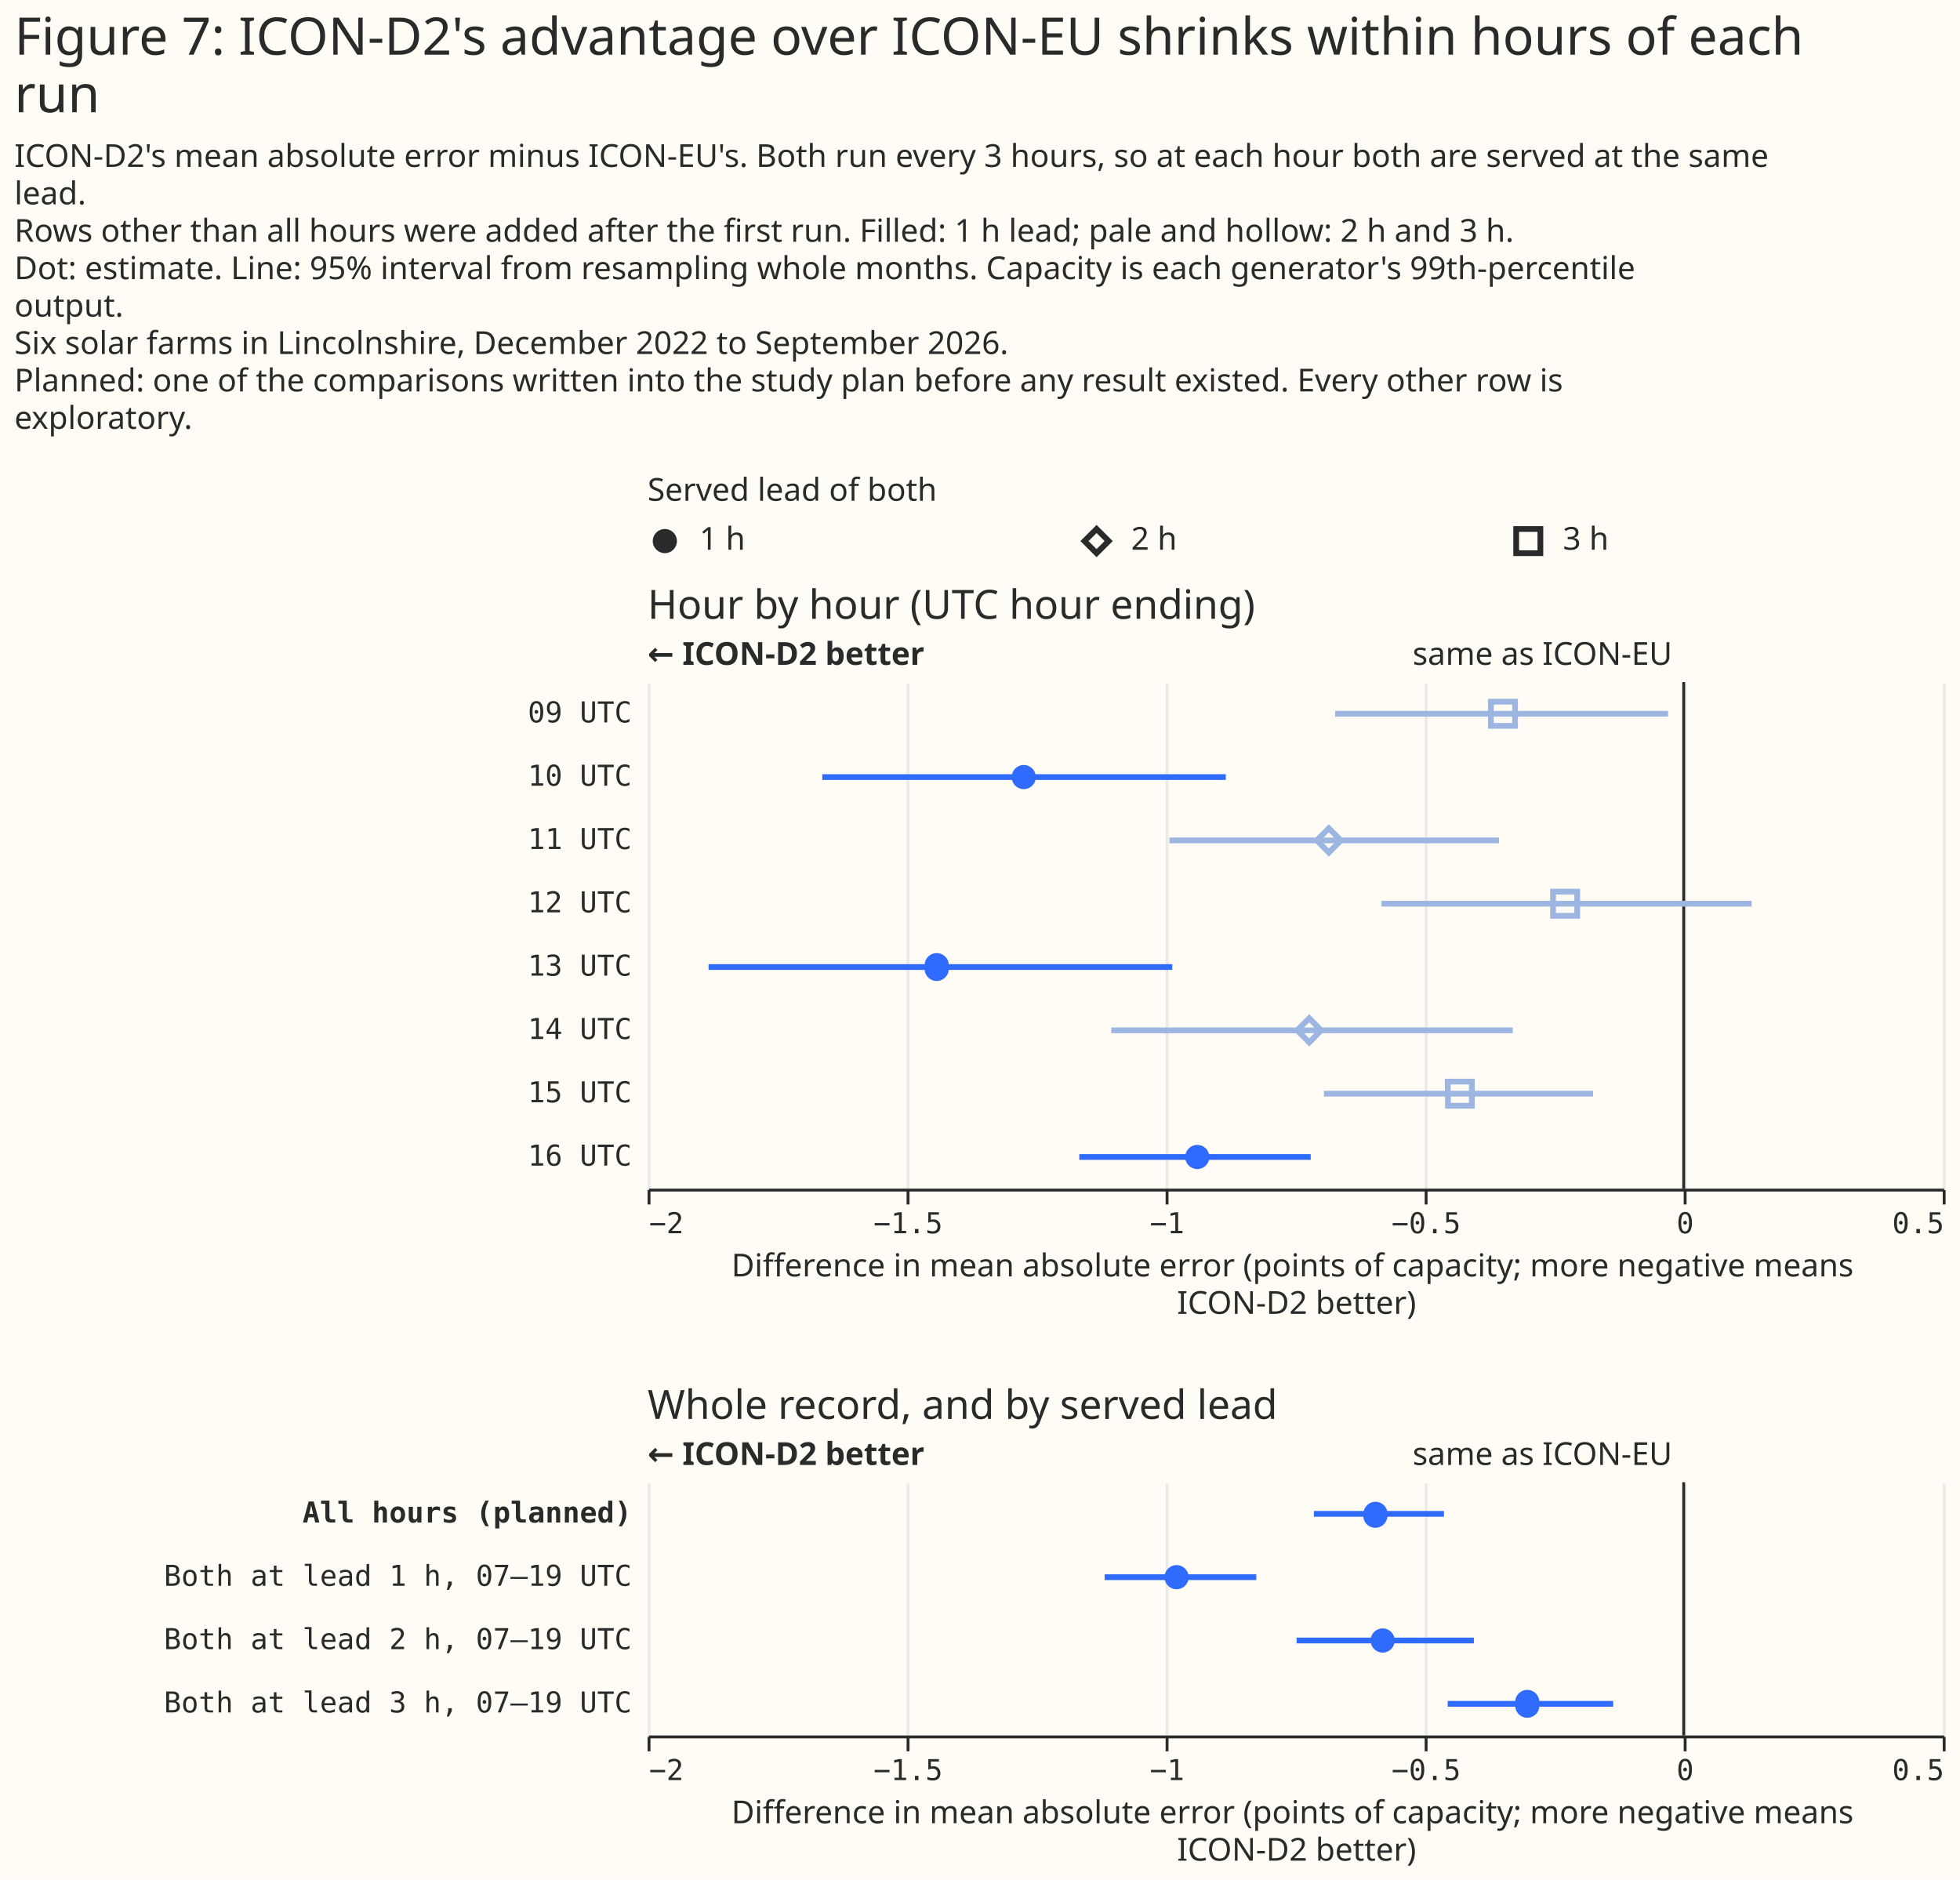
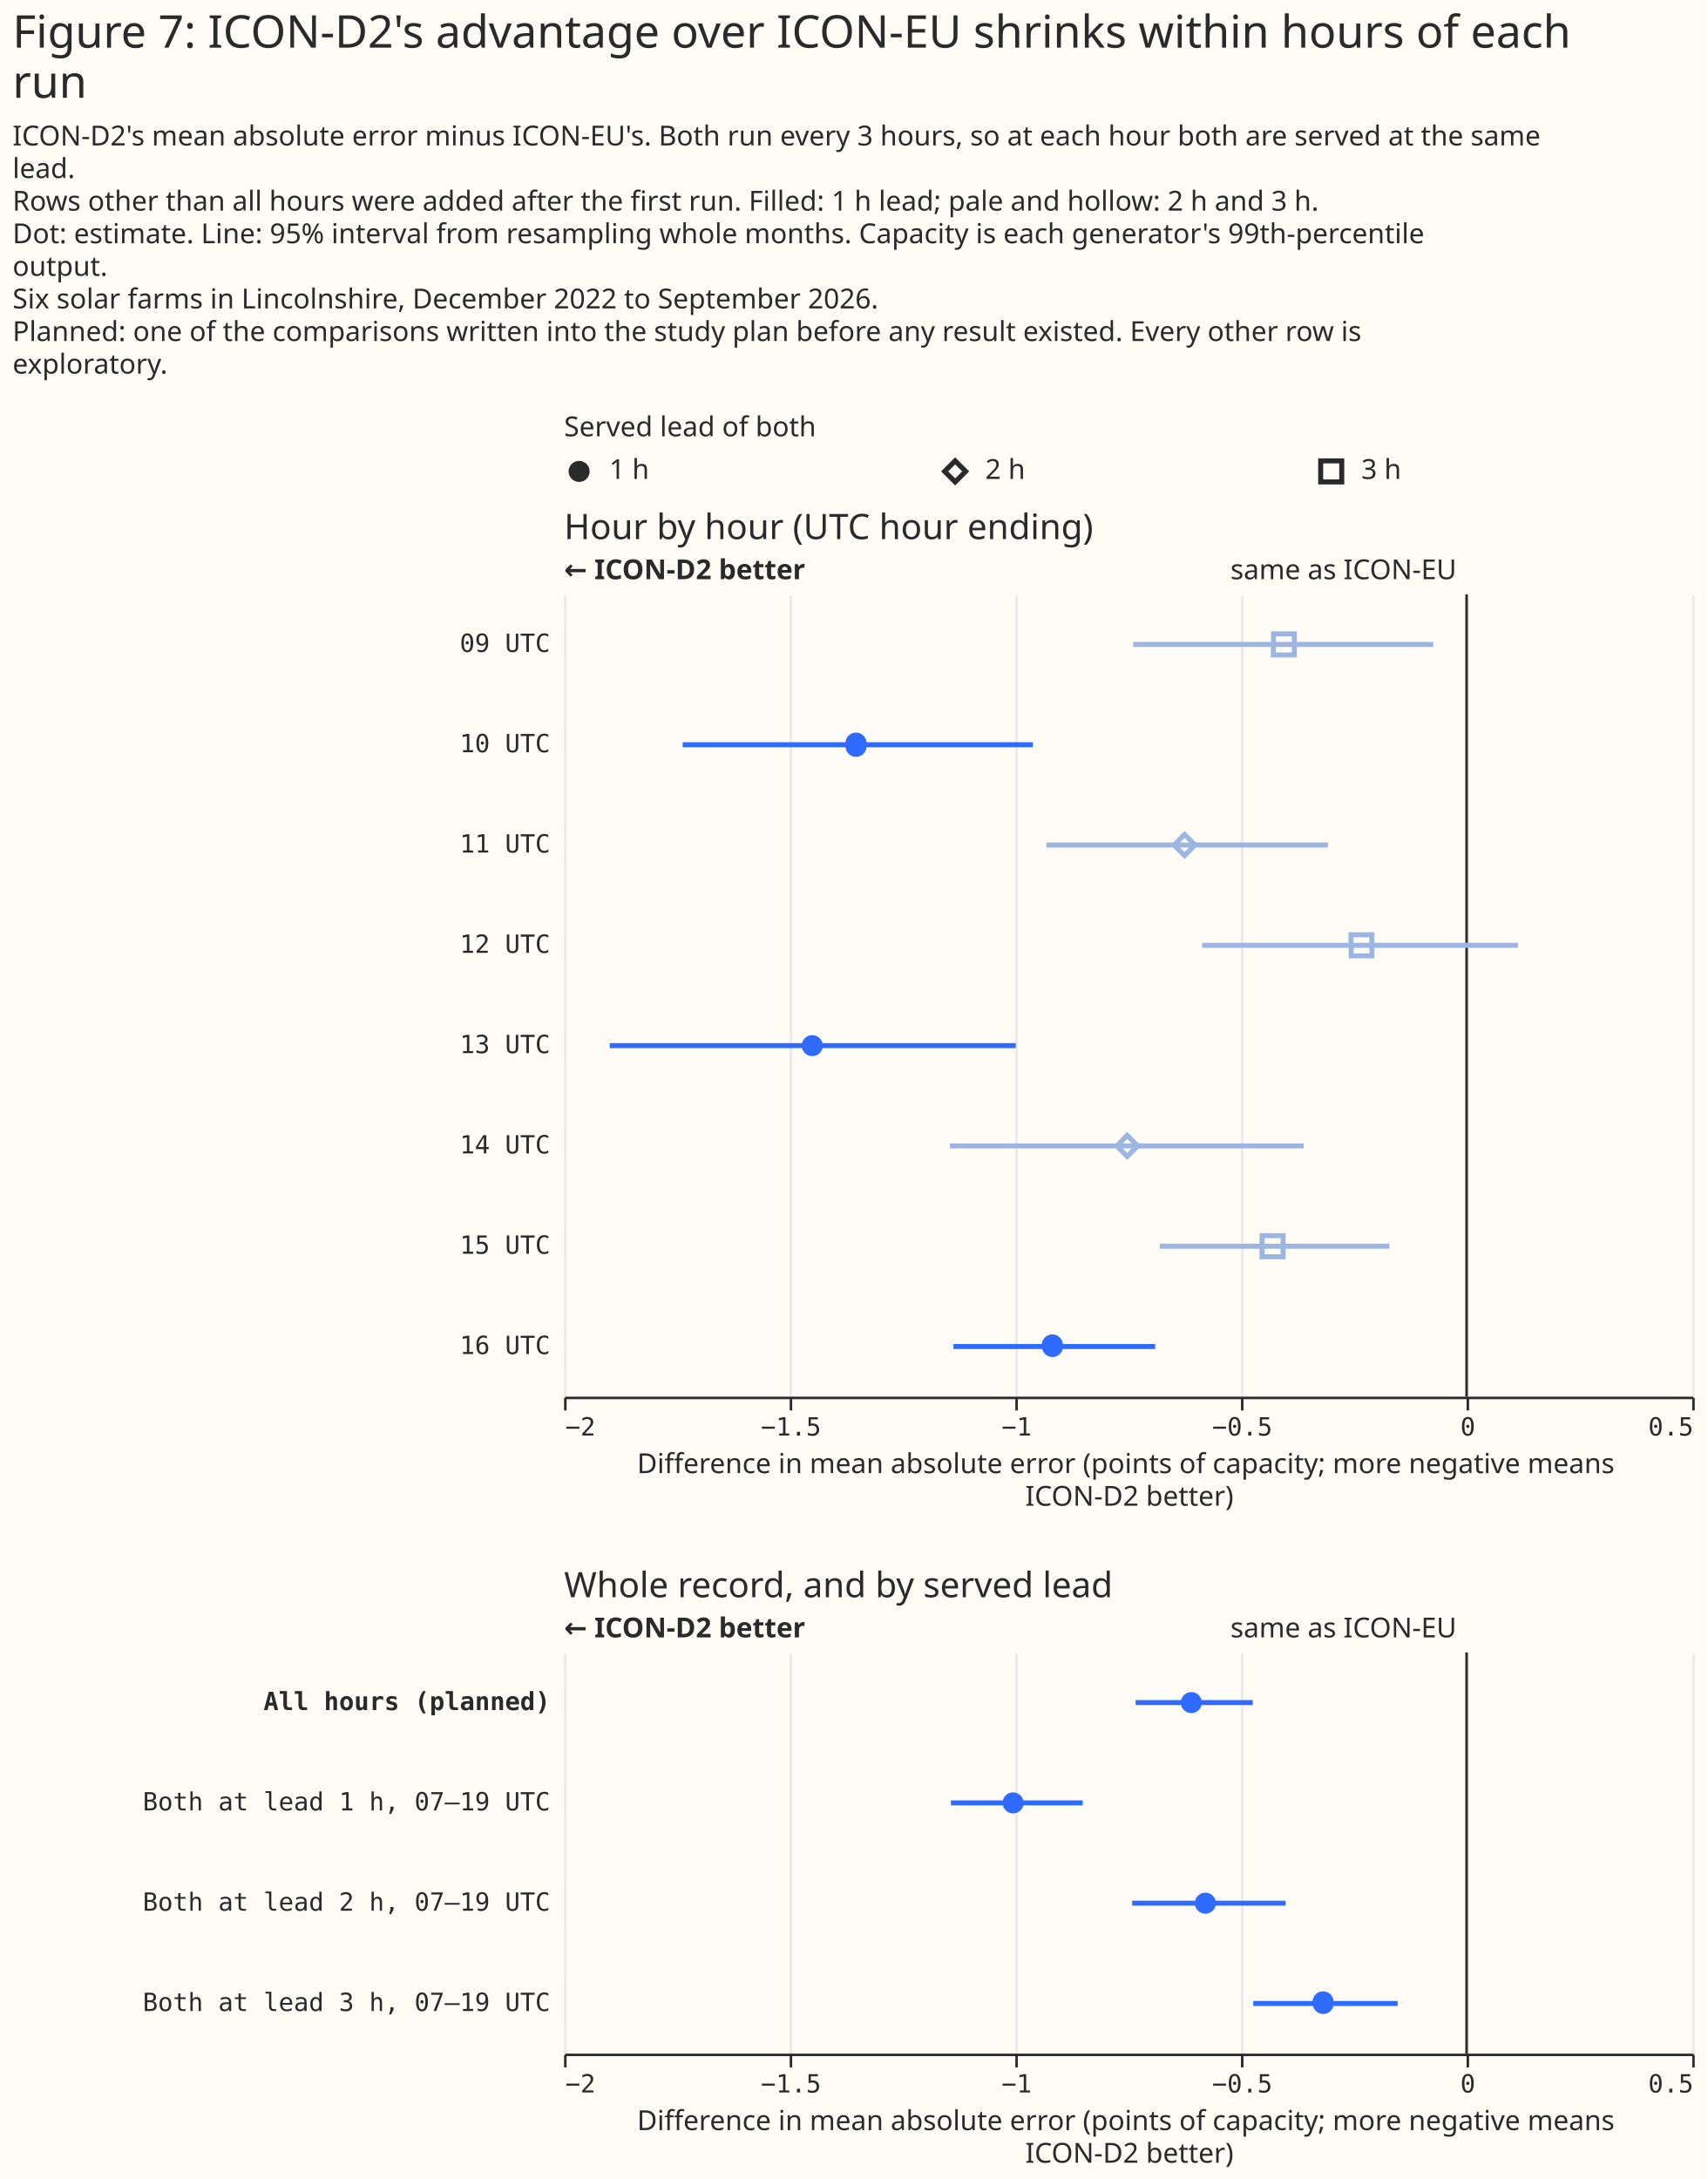
- <svg xmlns="http://www.w3.org/2000/svg" width="681" height="653" class="marks" viewBox="0 0 681 653">
-   <path fill="#fffbf5" d="M0 0h681v653H0z" />
+ <svg xmlns="http://www.w3.org/2000/svg" width="681" height="869" class="marks" viewBox="0 0 681 869">
+   <path fill="#fffbf5" d="M0 0h681v869H0z" />
  <g fill="none" stroke-miterlimit="10" aria-roledescription="group mark container" class="mark-group role-frame root">
    <path d="M225 180h450z" aria-hidden="true" class="background" />
    <g aria-roledescription="group mark container" class="mark-group role-scope concat_0_group">
      <g aria-roledescription="group mark container" class="mark-group role-scope concat_0_concat_0_group">
        <path fill="#fffbf5" d="M225 180h450v16H225Z" aria-hidden="true" class="background" />
        <g aria-roledescription="symbol mark container" class="mark-symbol role-mark concat_0_concat_0_layer_0_marks">
          <path fill="#292b2b" d="M235.2 188a4.2 4.2 0 1 1-8.4 0 4.2 4.2 0 1 1 8.4 0" aria-label="x: 6; colour: #292B2B; shape: circle" aria-roledescription="point" />
        </g>
        <g stroke="#292b2b" stroke-width="2" aria-roledescription="symbol mark container" class="mark-symbol role-mark concat_0_concat_0_layer_1_marks">
          <path d="m376.8 188 4.2-4.2 4.2 4.2-4.2 4.2Z" aria-label="x: 156; colour: #292B2B; shape: diamond" aria-roledescription="point" />
          <path d="M526.8 183.8h8.4v8.4h-8.4Z" aria-label="x: 306; colour: #292B2B; shape: square" aria-roledescription="point" />
        </g>
        <g fill="#292b2b" aria-roledescription="text mark container" class="mark-text role-mark concat_0_concat_0_layer_2_marks" font-family="Matter XH, DM Sans, sans-serif" font-size="11">
          <text aria-label="x: 6; label: 1 h" aria-roledescription="text mark" transform="translate(243 191)">1 h</text>
          <text aria-label="x: 156; label: 2 h" aria-roledescription="text mark" transform="translate(393 191)">2 h</text>
          <text aria-label="x: 306; label: 3 h" aria-roledescription="text mark" transform="translate(543 191)">3 h</text>
        </g>
        <g class="mark-group role-title">
          <text fill="#292b2b" aria-label="Title text 'Served lead of both'" aria-roledescription="title" class="mark-text role-title-text" font-family="Matter XH, DM Sans, sans-serif" font-size="11" pointer-events="none" transform="translate(225 174)">Served lead of both</text>
        </g>
      </g>
      <g aria-roledescription="group mark container" class="mark-group role-scope concat_0_concat_1_group">
-         <path fill="#fffbf5" d="M225 237h450v176H225Z" aria-hidden="true" class="background" />
+         <path fill="#fffbf5" d="M225 237h450v320H225Z" aria-hidden="true" class="background" />
        <g aria-hidden="true" class="mark-group role-axis">
-           <path stroke="#eaeaea" d="M225.5 413.5v-176m90 176v-176m90 176v-176m90 176v-176m90 176v-176m90 176v-176" class="mark-rule role-axis-grid" pointer-events="none" />
+           <path stroke="#eaeaea" d="M225.5 557.5v-320m90 320v-320m90 320v-320m90 320v-320m90 320v-320m90 320v-320" class="mark-rule role-axis-grid" pointer-events="none" />
        </g>
        <g aria-label="X-axis titled 'Difference in mean absolute error (points of capacity; more negative means ICON-D2 better)' for a linear scale with values from −2 to 0.5" aria-roledescription="axis" class="mark-group role-axis" pointer-events="none">
-           <path stroke="#292b2b" d="M225.5 413.5v5m90-5v5m90-5v5m90-5v5m90-5v5m90-5v5" class="mark-rule role-axis-tick" />
+           <path stroke="#292b2b" d="M225.5 557.5v5m90-5v5m90-5v5m90-5v5m90-5v5m90-5v5" class="mark-rule role-axis-tick" />
          <g fill="#292b2b" class="mark-text role-axis-label" font-family="Matter Semi Mono, Roboto Mono, monospace" font-size="10">
-             <text transform="translate(225.5 428.5)">−2</text>
-             <text text-anchor="middle" transform="translate(315.5 428.5)">−1.5</text>
-             <text text-anchor="middle" transform="translate(405.5 428.5)">−1</text>
-             <text text-anchor="middle" transform="translate(495.5 428.5)">−0.5</text>
-             <text text-anchor="middle" transform="translate(585.5 428.5)">0</text>
-             <text text-anchor="end" transform="translate(675.5 428.5)">0.5</text>
+             <text transform="translate(225.5 572.5)">−2</text>
+             <text text-anchor="middle" transform="translate(315.5 572.5)">−1.5</text>
+             <text text-anchor="middle" transform="translate(405.5 572.5)">−1</text>
+             <text text-anchor="middle" transform="translate(495.5 572.5)">−0.5</text>
+             <text text-anchor="middle" transform="translate(585.5 572.5)">0</text>
+             <text text-anchor="end" transform="translate(675.5 572.5)">0.5</text>
          </g>
-           <path stroke="#292b2b" d="M225.5 413.5h450" class="mark-rule role-axis-domain" />
-           <text fill="#292b2b" class="mark-text role-axis-title" font-family="Matter XH, DM Sans, sans-serif" font-size="11" text-anchor="middle" transform="translate(450.5 443.5)">
+           <path stroke="#292b2b" d="M225.5 557.5h450" class="mark-rule role-axis-domain" />
+           <text fill="#292b2b" class="mark-text role-axis-title" font-family="Matter XH, DM Sans, sans-serif" font-size="11" text-anchor="middle" transform="translate(450.5 587.5)">
            <tspan>Difference in mean absolute error (points of capacity; more negative means</tspan>
            <tspan x="0" dy="13">ICON-D2 better)</tspan>
          </text>
        </g>
        <g aria-label="Y-axis for a discrete scale with 8 values: 09 UTC, 10 UTC, 11 UTC, 12 UTC, 13 UTC, ending with 16 UTC" aria-roledescription="axis" class="mark-group role-axis">
          <g fill="#292b2b" class="mark-text role-axis-label" font-family="Matter Semi Mono, Roboto Mono, monospace" font-size="10" pointer-events="none" text-anchor="end">
-             <text transform="translate(219.5 251)">09 UTC</text>
-             <text transform="translate(219.5 273)">10 UTC</text>
-             <text transform="translate(219.5 295)">11 UTC</text>
-             <text transform="translate(219.5 317)">12 UTC</text>
-             <text transform="translate(219.5 339)">13 UTC</text>
-             <text transform="translate(219.5 361)">14 UTC</text>
-             <text transform="translate(219.5 383)">15 UTC</text>
-             <text transform="translate(219.5 405)">16 UTC</text>
+             <text transform="translate(219.5 260)">09 UTC</text>
+             <text transform="translate(219.5 300)">10 UTC</text>
+             <text transform="translate(219.5 340)">11 UTC</text>
+             <text transform="translate(219.5 380)">12 UTC</text>
+             <text transform="translate(219.5 420)">13 UTC</text>
+             <text transform="translate(219.5 460)">14 UTC</text>
+             <text transform="translate(219.5 500)">15 UTC</text>
+             <text transform="translate(219.5 540)">16 UTC</text>
          </g>
        </g>
        <g aria-roledescription="rule mark container" class="mark-rule role-mark concat_0_concat_1_layer_0_marks">
-           <path stroke="#292b2b" d="M585 237v176" aria-label="x: 0" aria-roledescription="rule mark" />
+           <path stroke="#292b2b" d="M585 237v320" aria-label="x: 0" aria-roledescription="rule mark" />
        </g>
        <g aria-roledescription="text mark container" class="mark-text role-mark concat_0_concat_1_layer_1_marks">
          <text fill="#292b2b" aria-label="x: 0" aria-roledescription="text mark" font-family="Matter XH, DM Sans, sans-serif" font-size="11" text-anchor="end" transform="translate(581 231)">same as ICON-EU</text>
        </g>
        <g aria-roledescription="text mark container" class="mark-text role-mark concat_0_concat_1_layer_2_marks">
          <text fill="#292b2b" aria-label="x: −2" aria-roledescription="text mark" font-family="Matter XH, DM Sans, sans-serif" font-size="11" font-weight="bold" transform="translate(225 231)">← ICON-D2 better</text>
        </g>
        <g stroke-width="2" aria-hidden="true" class="mark-rule role-mark concat_0_concat_1_layer_3_marks" clip-path="url(#a)" transform="translate(225 237)">
-           <path stroke="#9cb6e1" d="M238.9 11h115.7" />
-           <path stroke="#306bff" d="M60.7 33h140.2" />
-           <path stroke="#9cb6e1" d="M181.3 55h114.5M255 77h128.6" />
-           <path stroke="#306bff" d="M21.2 99h161.1" />
-           <path stroke="#9cb6e1" d="M161.1 121h139.5M235 143h93.5" />
-           <path stroke="#306bff" d="M150 165h80.4" />
+           <path stroke="#9cb6e1" d="M227 20h119.7" />
+           <path stroke="#306bff" d="M47.3 60H187" />
+           <path stroke="#9cb6e1" d="M192.4 100h112.3m-50.2 40h126" />
+           <path stroke="#306bff" d="M18.2 180h162" />
+           <path stroke="#9cb6e1" d="M153.9 220H295m-57.4 40h91.6" />
+           <path stroke="#306bff" d="M155.3 300h80.5" />
        </g>
        <g fill="#306bff" aria-roledescription="symbol mark container" class="mark-symbol role-mark concat_0_concat_1_layer_4_marks" clip-path="url(#b)" transform="translate(225 237)">
-           <path d="M134.9 33a4.2 4.2 0 1 1-8.4 0 4.2 4.2 0 1 1 8.4 0" aria-label="Difference in mean absolute error (points of capacity; more negative means, ICON-D2 better): −1.27; label: 10 UTC; shade: weather model; condition: 1 h; Row: 10 UTC; Estimate: −1.274; Lower 95%: −1.663; Upper 95%: −0.884" aria-roledescription="point" />
-           <path d="M104.6 99a4.2 4.2 0 1 1-8.3 0 4.2 4.2 0 1 1 8.3 0" aria-label="Difference in mean absolute error (points of capacity; more negative means, ICON-D2 better): −1.44; label: 13 UTC; shade: weather model; condition: 1 h; Row: 13 UTC; Estimate: −1.442; Lower 95%: −1.882; Upper 95%: −0.987" aria-roledescription="point" />
-           <path d="M195.2 165a4.2 4.2 0 1 1-8.4 0 4.2 4.2 0 1 1 8.4 0" aria-label="Difference in mean absolute error (points of capacity; more negative means, ICON-D2 better): −0.94; label: 16 UTC; shade: weather model; condition: 1 h; Row: 16 UTC; Estimate: −0.939; Lower 95%: −1.167; Upper 95%: −0.72" aria-roledescription="point" />
+           <path d="M120.6 60a4.2 4.2 0 1 1-8.3 0 4.2 4.2 0 1 1 8.3 0" aria-label="Difference in mean absolute error (points of capacity; more negative means, ICON-D2 better): −1.35; label: 10 UTC; shade: weather model; condition: 1 h; Row: 10 UTC; Estimate: −1.353; Lower 95%: −1.737; Upper 95%: −0.961" aria-roledescription="point" />
+           <path d="M103.2 180a4.2 4.2 0 1 1-8.4 0 4.2 4.2 0 1 1 8.4 0" aria-label="Difference in mean absolute error (points of capacity; more negative means, ICON-D2 better): −1.45; label: 13 UTC; shade: weather model; condition: 1 h; Row: 13 UTC; Estimate: −1.45; Lower 95%: −1.899; Upper 95%: −0.999" aria-roledescription="point" />
+           <path d="M199 300a4.2 4.2 0 1 1-8.4 0 4.2 4.2 0 1 1 8.3 0" aria-label="Difference in mean absolute error (points of capacity; more negative means, ICON-D2 better): −0.92; label: 16 UTC; shade: weather model; condition: 1 h; Row: 16 UTC; Estimate: −0.918; Lower 95%: −1.137; Upper 95%: −0.69" aria-roledescription="point" />
        </g>
        <g stroke="#9cb6e1" stroke-width="2" aria-roledescription="symbol mark container" class="mark-symbol role-mark concat_0_concat_1_layer_5_marks" clip-path="url(#c)" transform="translate(225 237)">
-           <path d="M293 6.8h8.4v8.4H293Z" aria-label="Difference in mean absolute error (points of capacity; more negative means, ICON-D2 better): −0.35; label: 09 UTC; shade: weather model, light; condition: 3 h; Row: 09 UTC; Estimate: −0.349; Lower 95%: −0.673; Upper 95%: −0.03" aria-roledescription="point" />
-           <path d="m232.5 55 4.2-4.2 4.2 4.2-4.2 4.2Z" aria-label="Difference in mean absolute error (points of capacity; more negative means, ICON-D2 better): −0.69; label: 11 UTC; shade: weather model, light; condition: 2 h; Row: 11 UTC; Estimate: −0.685; Lower 95%: −0.993; Upper 95%: −0.357" aria-roledescription="point" />
-           <path d="M314.6 72.8h8.4v8.4h-8.4Z" aria-label="Difference in mean absolute error (points of capacity; more negative means, ICON-D2 better): −0.23; label: 12 UTC; shade: weather model, light; condition: 3 h; Row: 12 UTC; Estimate: −0.229; Lower 95%: −0.583; Upper 95%: 0.131" aria-roledescription="point" />
-           <path d="m225.7 121 4.2-4.2 4.1 4.2-4.1 4.2Z" aria-label="Difference in mean absolute error (points of capacity; more negative means, ICON-D2 better): −0.72; label: 14 UTC; shade: weather model, light; condition: 2 h; Row: 14 UTC; Estimate: −0.723; Lower 95%: −1.105; Upper 95%: −0.33" aria-roledescription="point" />
-           <path d="M278 138.8h8.4v8.4h-8.3Z" aria-label="Difference in mean absolute error (points of capacity; more negative means, ICON-D2 better): −0.43; label: 15 UTC; shade: weather model, light; condition: 3 h; Row: 15 UTC; Estimate: −0.432; Lower 95%: −0.694; Upper 95%: −0.175" aria-roledescription="point" />
+           <path d="M283 15.8h8.3v8.4h-8.4Z" aria-label="Difference in mean absolute error (points of capacity; more negative means, ICON-D2 better): −0.41; label: 09 UTC; shade: weather model, light; condition: 3 h; Row: 09 UTC; Estimate: −0.405; Lower 95%: −0.739; Upper 95%: −0.074" aria-roledescription="point" />
+           <path d="m243.3 100 4.2-4.2 4.2 4.2-4.2 4.2Z" aria-label="Difference in mean absolute error (points of capacity; more negative means, ICON-D2 better): −0.63; label: 11 UTC; shade: weather model, light; condition: 2 h; Row: 11 UTC; Estimate: −0.625; Lower 95%: −0.931; Upper 95%: −0.307" aria-roledescription="point" />
+           <path d="M313.9 135.8h8.3v8.4H314Z" aria-label="Difference in mean absolute error (points of capacity; more negative means, ICON-D2 better): −0.23; label: 12 UTC; shade: weather model, light; condition: 3 h; Row: 12 UTC; Estimate: −0.233; Lower 95%: −0.586; Upper 95%: 0.114" aria-roledescription="point" />
+           <path d="m220.5 220 4.1-4.2 4.2 4.2-4.2 4.2Z" aria-label="Difference in mean absolute error (points of capacity; more negative means, ICON-D2 better): −0.75; label: 14 UTC; shade: weather model, light; condition: 2 h; Row: 14 UTC; Estimate: −0.752; Lower 95%: −1.145; Upper 95%: −0.361" aria-roledescription="point" />
+           <path d="M278.4 255.8h8.4v8.4h-8.4Z" aria-label="Difference in mean absolute error (points of capacity; more negative means, ICON-D2 better): −0.43; label: 15 UTC; shade: weather model, light; condition: 3 h; Row: 15 UTC; Estimate: −0.43; Lower 95%: −0.68; Upper 95%: −0.171" aria-roledescription="point" />
        </g>
        <g class="mark-group role-title">
          <text fill="#292b2b" aria-label="Title text 'Hour by hour (UTC hour ending)'" aria-roledescription="title" class="mark-text role-title-text" font-family="Matter XH, DM Sans, sans-serif" font-size="14" pointer-events="none" transform="translate(225 215)">Hour by hour (UTC hour ending)</text>
        </g>
      </g>
    </g>
    <g aria-roledescription="group mark container" class="mark-group role-scope concat_1_group">
-       <path fill="#fffbf5" d="M225 515h450v88H225Z" aria-hidden="true" class="background" />
+       <path fill="#fffbf5" d="M225 659h450v160H225Z" aria-hidden="true" class="background" />
      <g aria-hidden="true" class="mark-group role-axis">
-         <path stroke="#eaeaea" d="M225.5 603.5v-88m90 88v-88m90 88v-88m90 88v-88m90 88v-88m90 88v-88" class="mark-rule role-axis-grid" pointer-events="none" />
+         <path stroke="#eaeaea" d="M225.5 819.5v-160m90 160v-160m90 160v-160m90 160v-160m90 160v-160m90 160v-160" class="mark-rule role-axis-grid" pointer-events="none" />
      </g>
      <g aria-label="X-axis titled 'Difference in mean absolute error (points of capacity; more negative means ICON-D2 better)' for a linear scale with values from −2 to 0.5" aria-roledescription="axis" class="mark-group role-axis" pointer-events="none">
-         <path stroke="#292b2b" d="M225.5 603.5v5m90-5v5m90-5v5m90-5v5m90-5v5m90-5v5" class="mark-rule role-axis-tick" />
+         <path stroke="#292b2b" d="M225.5 819.5v5m90-5v5m90-5v5m90-5v5m90-5v5m90-5v5" class="mark-rule role-axis-tick" />
        <g fill="#292b2b" class="mark-text role-axis-label" font-family="Matter Semi Mono, Roboto Mono, monospace" font-size="10">
-           <text transform="translate(225.5 618.5)">−2</text>
-           <text text-anchor="middle" transform="translate(315.5 618.5)">−1.5</text>
-           <text text-anchor="middle" transform="translate(405.5 618.5)">−1</text>
-           <text text-anchor="middle" transform="translate(495.5 618.5)">−0.5</text>
-           <text text-anchor="middle" transform="translate(585.5 618.5)">0</text>
-           <text text-anchor="end" transform="translate(675.5 618.5)">0.5</text>
+           <text transform="translate(225.5 834.5)">−2</text>
+           <text text-anchor="middle" transform="translate(315.5 834.5)">−1.5</text>
+           <text text-anchor="middle" transform="translate(405.5 834.5)">−1</text>
+           <text text-anchor="middle" transform="translate(495.5 834.5)">−0.5</text>
+           <text text-anchor="middle" transform="translate(585.5 834.5)">0</text>
+           <text text-anchor="end" transform="translate(675.5 834.5)">0.5</text>
        </g>
-         <path stroke="#292b2b" d="M225.5 603.5h450" class="mark-rule role-axis-domain" />
-         <text fill="#292b2b" class="mark-text role-axis-title" font-family="Matter XH, DM Sans, sans-serif" font-size="11" text-anchor="middle" transform="translate(450.5 633.5)">
+         <path stroke="#292b2b" d="M225.5 819.5h450" class="mark-rule role-axis-domain" />
+         <text fill="#292b2b" class="mark-text role-axis-title" font-family="Matter XH, DM Sans, sans-serif" font-size="11" text-anchor="middle" transform="translate(450.5 849.5)">
          <tspan>Difference in mean absolute error (points of capacity; more negative means</tspan>
          <tspan x="0" dy="13">ICON-D2 better)</tspan>
        </text>
      </g>
      <g aria-label="Y-axis for a discrete scale with 4 values: All hours (planned), Both at lead 1 h, 07–19 UTC, Both at lead 2 h, 07–19 UTC, Both at lead 3 h, 07–19 UTC" aria-roledescription="axis" class="mark-group role-axis">
        <g fill="#292b2b" class="mark-text role-axis-label" font-family="Matter Semi Mono, Roboto Mono, monospace" font-size="10" pointer-events="none" text-anchor="end">
-           <text font-weight="bold" transform="translate(219.5 529)">All hours (planned)</text>
-           <text transform="translate(219.5 551)">Both at lead 1 h, 07–19 UTC</text>
-           <text transform="translate(219.5 573)">Both at lead 2 h, 07–19 UTC</text>
-           <text transform="translate(219.5 595)">Both at lead 3 h, 07–19 UTC</text>
+           <text font-weight="bold" transform="translate(219.5 682)">All hours (planned)</text>
+           <text transform="translate(219.5 722)">Both at lead 1 h, 07–19 UTC</text>
+           <text transform="translate(219.5 762)">Both at lead 2 h, 07–19 UTC</text>
+           <text transform="translate(219.5 802)">Both at lead 3 h, 07–19 UTC</text>
        </g>
      </g>
      <g aria-roledescription="rule mark container" class="mark-rule role-mark concat_1_layer_0_marks">
-         <path stroke="#292b2b" d="M585 515v88" aria-label="x: 0" aria-roledescription="rule mark" />
+         <path stroke="#292b2b" d="M585 659v160" aria-label="x: 0" aria-roledescription="rule mark" />
      </g>
      <g aria-roledescription="text mark container" class="mark-text role-mark concat_1_layer_1_marks">
-         <text fill="#292b2b" aria-label="x: 0" aria-roledescription="text mark" font-family="Matter XH, DM Sans, sans-serif" font-size="11" text-anchor="end" transform="translate(581 509)">same as ICON-EU</text>
+         <text fill="#292b2b" aria-label="x: 0" aria-roledescription="text mark" font-family="Matter XH, DM Sans, sans-serif" font-size="11" text-anchor="end" transform="translate(581 653)">same as ICON-EU</text>
      </g>
      <g aria-roledescription="text mark container" class="mark-text role-mark concat_1_layer_2_marks">
-         <text fill="#292b2b" aria-label="x: −2" aria-roledescription="text mark" font-family="Matter XH, DM Sans, sans-serif" font-size="11" font-weight="bold" transform="translate(225 509)">← ICON-D2 better</text>
+         <text fill="#292b2b" aria-label="x: −2" aria-roledescription="text mark" font-family="Matter XH, DM Sans, sans-serif" font-size="11" font-weight="bold" transform="translate(225 653)">← ICON-D2 better</text>
      </g>
-       <g stroke="#306bff" stroke-width="2" aria-hidden="true" class="mark-rule role-mark concat_1_layer_3_marks" clip-path="url(#d)" transform="translate(225 515)">
-         <path d="M231.5 11h45.2M158.8 33h52.7m14 22h61.6M278 77h57.5" />
+       <g stroke="#306bff" stroke-width="2" aria-hidden="true" class="mark-rule role-mark concat_1_layer_3_marks" clip-path="url(#d)" transform="translate(225 659)">
+         <path d="M228 20h46.7M154.3 60h52.6m19.7 40h61.2m-12.9 40h57.6" />
      </g>
-       <g fill="#306bff" aria-roledescription="symbol mark container" class="mark-symbol role-mark concat_1_layer_4_marks" clip-path="url(#e)" transform="translate(225 515)">
-         <path d="M257 11a4.2 4.2 0 1 1-8.3 0 4.2 4.2 0 1 1 8.4 0" aria-label="Difference in mean absolute error (points of capacity; more negative means, ICON-D2 better): −0.59; label: All hours (planned); shade: weather model; Row: All hours (planned); Estimate: −0.595; Lower 95%: −0.714; Upper 95%: −0.463" aria-roledescription="point" />
-         <path d="M188 33a4.2 4.2 0 1 1-8.4 0 4.2 4.2 0 1 1 8.4 0" aria-label="Difference in mean absolute error (points of capacity; more negative means, ICON-D2 better): −0.98; label: Both at lead 1 h, 07–19 UTC; shade: weather model; Row: Both at lead 1 h, 07–19 UTC; Estimate: −0.979; Lower 95%: −1.118; Upper 95%: −0.825" aria-roledescription="point" />
-         <path d="M259.6 55a4.2 4.2 0 1 1-8.4 0 4.2 4.2 0 1 1 8.4 0" aria-label="Difference in mean absolute error (points of capacity; more negative means, ICON-D2 better): −0.58; label: Both at lead 2 h, 07–19 UTC; shade: weather model; Row: Both at lead 2 h, 07–19 UTC; Estimate: −0.581; Lower 95%: −0.747; Upper 95%: −0.405" aria-roledescription="point" />
-         <path d="M309.8 77a4.2 4.2 0 1 1-8.3 0 4.2 4.2 0 1 1 8.3 0" aria-label="Difference in mean absolute error (points of capacity; more negative means, ICON-D2 better): −0.3; label: Both at lead 3 h, 07–19 UTC; shade: weather model; Row: Both at lead 3 h, 07–19 UTC; Estimate: −0.302; Lower 95%: −0.456; Upper 95%: −0.136" aria-roledescription="point" />
+       <g fill="#306bff" aria-roledescription="symbol mark container" class="mark-symbol role-mark concat_1_layer_4_marks" clip-path="url(#e)" transform="translate(225 659)">
+         <path d="M254.4 20a4.2 4.2 0 1 1-8.4 0 4.2 4.2 0 1 1 8.4 0" aria-label="Difference in mean absolute error (points of capacity; more negative means, ICON-D2 better): −0.61; label: All hours (planned); shade: weather model; Row: All hours (planned); Estimate: −0.61; Lower 95%: −0.733; Upper 95%: −0.474" aria-roledescription="point" />
+         <path d="M183.3 60a4.2 4.2 0 1 1-8.4 0 4.2 4.2 0 1 1 8.4 0" aria-label="Difference in mean absolute error (points of capacity; more negative means, ICON-D2 better): −1; label: Both at lead 1 h, 07–19 UTC; shade: weather model; Row: Both at lead 1 h, 07–19 UTC; Estimate: −1.005; Lower 95%: −1.143; Upper 95%: −0.851" aria-roledescription="point" />
+         <path d="M260 100a4.2 4.2 0 1 1-8.4 0 4.2 4.2 0 1 1 8.4 0" aria-label="Difference in mean absolute error (points of capacity; more negative means, ICON-D2 better): −0.58; label: Both at lead 2 h, 07–19 UTC; shade: weather model; Row: Both at lead 2 h, 07–19 UTC; Estimate: −0.579; Lower 95%: −0.741; Upper 95%: −0.401" aria-roledescription="point" />
+         <path d="M307 140a4.2 4.2 0 1 1-8.4 0 4.2 4.2 0 1 1 8.3 0" aria-label="Difference in mean absolute error (points of capacity; more negative means, ICON-D2 better): −0.32; label: Both at lead 3 h, 07–19 UTC; shade: weather model; Row: Both at lead 3 h, 07–19 UTC; Estimate: −0.318; Lower 95%: −0.473; Upper 95%: −0.153" aria-roledescription="point" />
      </g>
      <g class="mark-group role-title">
-         <text fill="#292b2b" aria-label="Title text 'Whole record, and by served lead'" aria-roledescription="title" class="mark-text role-title-text" font-family="Matter XH, DM Sans, sans-serif" font-size="14" pointer-events="none" transform="translate(225 493)">Whole record, and by served lead</text>
+         <text fill="#292b2b" aria-label="Title text 'Whole record, and by served lead'" aria-roledescription="title" class="mark-text role-title-text" font-family="Matter XH, DM Sans, sans-serif" font-size="14" pointer-events="none" transform="translate(225 637)">Whole record, and by served lead</text>
      </g>
    </g>
    <g fill="#292b2b" class="mark-group role-title" font-family="Matter XH, DM Sans, sans-serif" pointer-events="none">
      <text aria-label="Title text 'Figure 7: ICON-D2's advantage over ICON-EU shrinks within hours of each run'" aria-roledescription="title" class="mark-text role-title-text" font-size="18" transform="translate(5 19)">
        <tspan>Figure 7: ICON-D2's advantage over ICON-EU shrinks within hours of each</tspan>
        <tspan x="0" dy="20">run</tspan>
      </text>
      <text aria-label="Subtitle text 'ICON-D2's mean absolute error minus ICON-EU's. Both run every 3 hours, so at each hour both are served at the same lead. Rows other than all hours were added after the first run. Filled: 1 h lead; pale and hollow: 2 h and 3 h. Dot: estimate. Line: 95% interval from resampling whole months. Capacity is each generator's 99th-percentile output. Six solar farms in Lincolnshire, December 2022 to September 2026. Planned: one of the comparisons written into the study plan before any result existed. Every other row is exploratory.'" aria-roledescription="subtitle" class="mark-text role-title-subtitle" font-size="11" transform="translate(5 58)">
        <tspan>ICON-D2's mean absolute error minus ICON-EU's. Both run every 3 hours, so at each hour both are served at the same</tspan>
        <tspan x="0" dy="13">lead.</tspan>
        <tspan x="0" dy="13">Rows other than all hours were added after the first run. Filled: 1 h lead; pale and hollow: 2 h and 3 h.</tspan>
        <tspan x="0" dy="13">Dot: estimate. Line: 95% interval from resampling whole months. Capacity is each generator's 99th-percentile</tspan>
        <tspan x="0" dy="13">output.</tspan>
        <tspan x="0" dy="13">Six solar farms in Lincolnshire, December 2022 to September 2026.</tspan>
        <tspan x="0" dy="13">Planned: one of the comparisons written into the study plan before any result existed. Every other row is</tspan>
        <tspan x="0" dy="13">exploratory.</tspan>
      </text>
    </g>
  </g>
  <defs>
    <clipPath id="a">
-       <path d="M0 0h450v176H0z" />
+       <path d="M0 0h450v320H0z" />
    </clipPath>
    <clipPath id="b">
-       <path d="M0 0h450v176H0z" />
+       <path d="M0 0h450v320H0z" />
    </clipPath>
    <clipPath id="c">
-       <path d="M0 0h450v176H0z" />
+       <path d="M0 0h450v320H0z" />
    </clipPath>
    <clipPath id="d">
-       <path d="M0 0h450v88H0z" />
+       <path d="M0 0h450v160H0z" />
    </clipPath>
    <clipPath id="e">
-       <path d="M0 0h450v88H0z" />
+       <path d="M0 0h450v160H0z" />
    </clipPath>
  </defs>
</svg>
